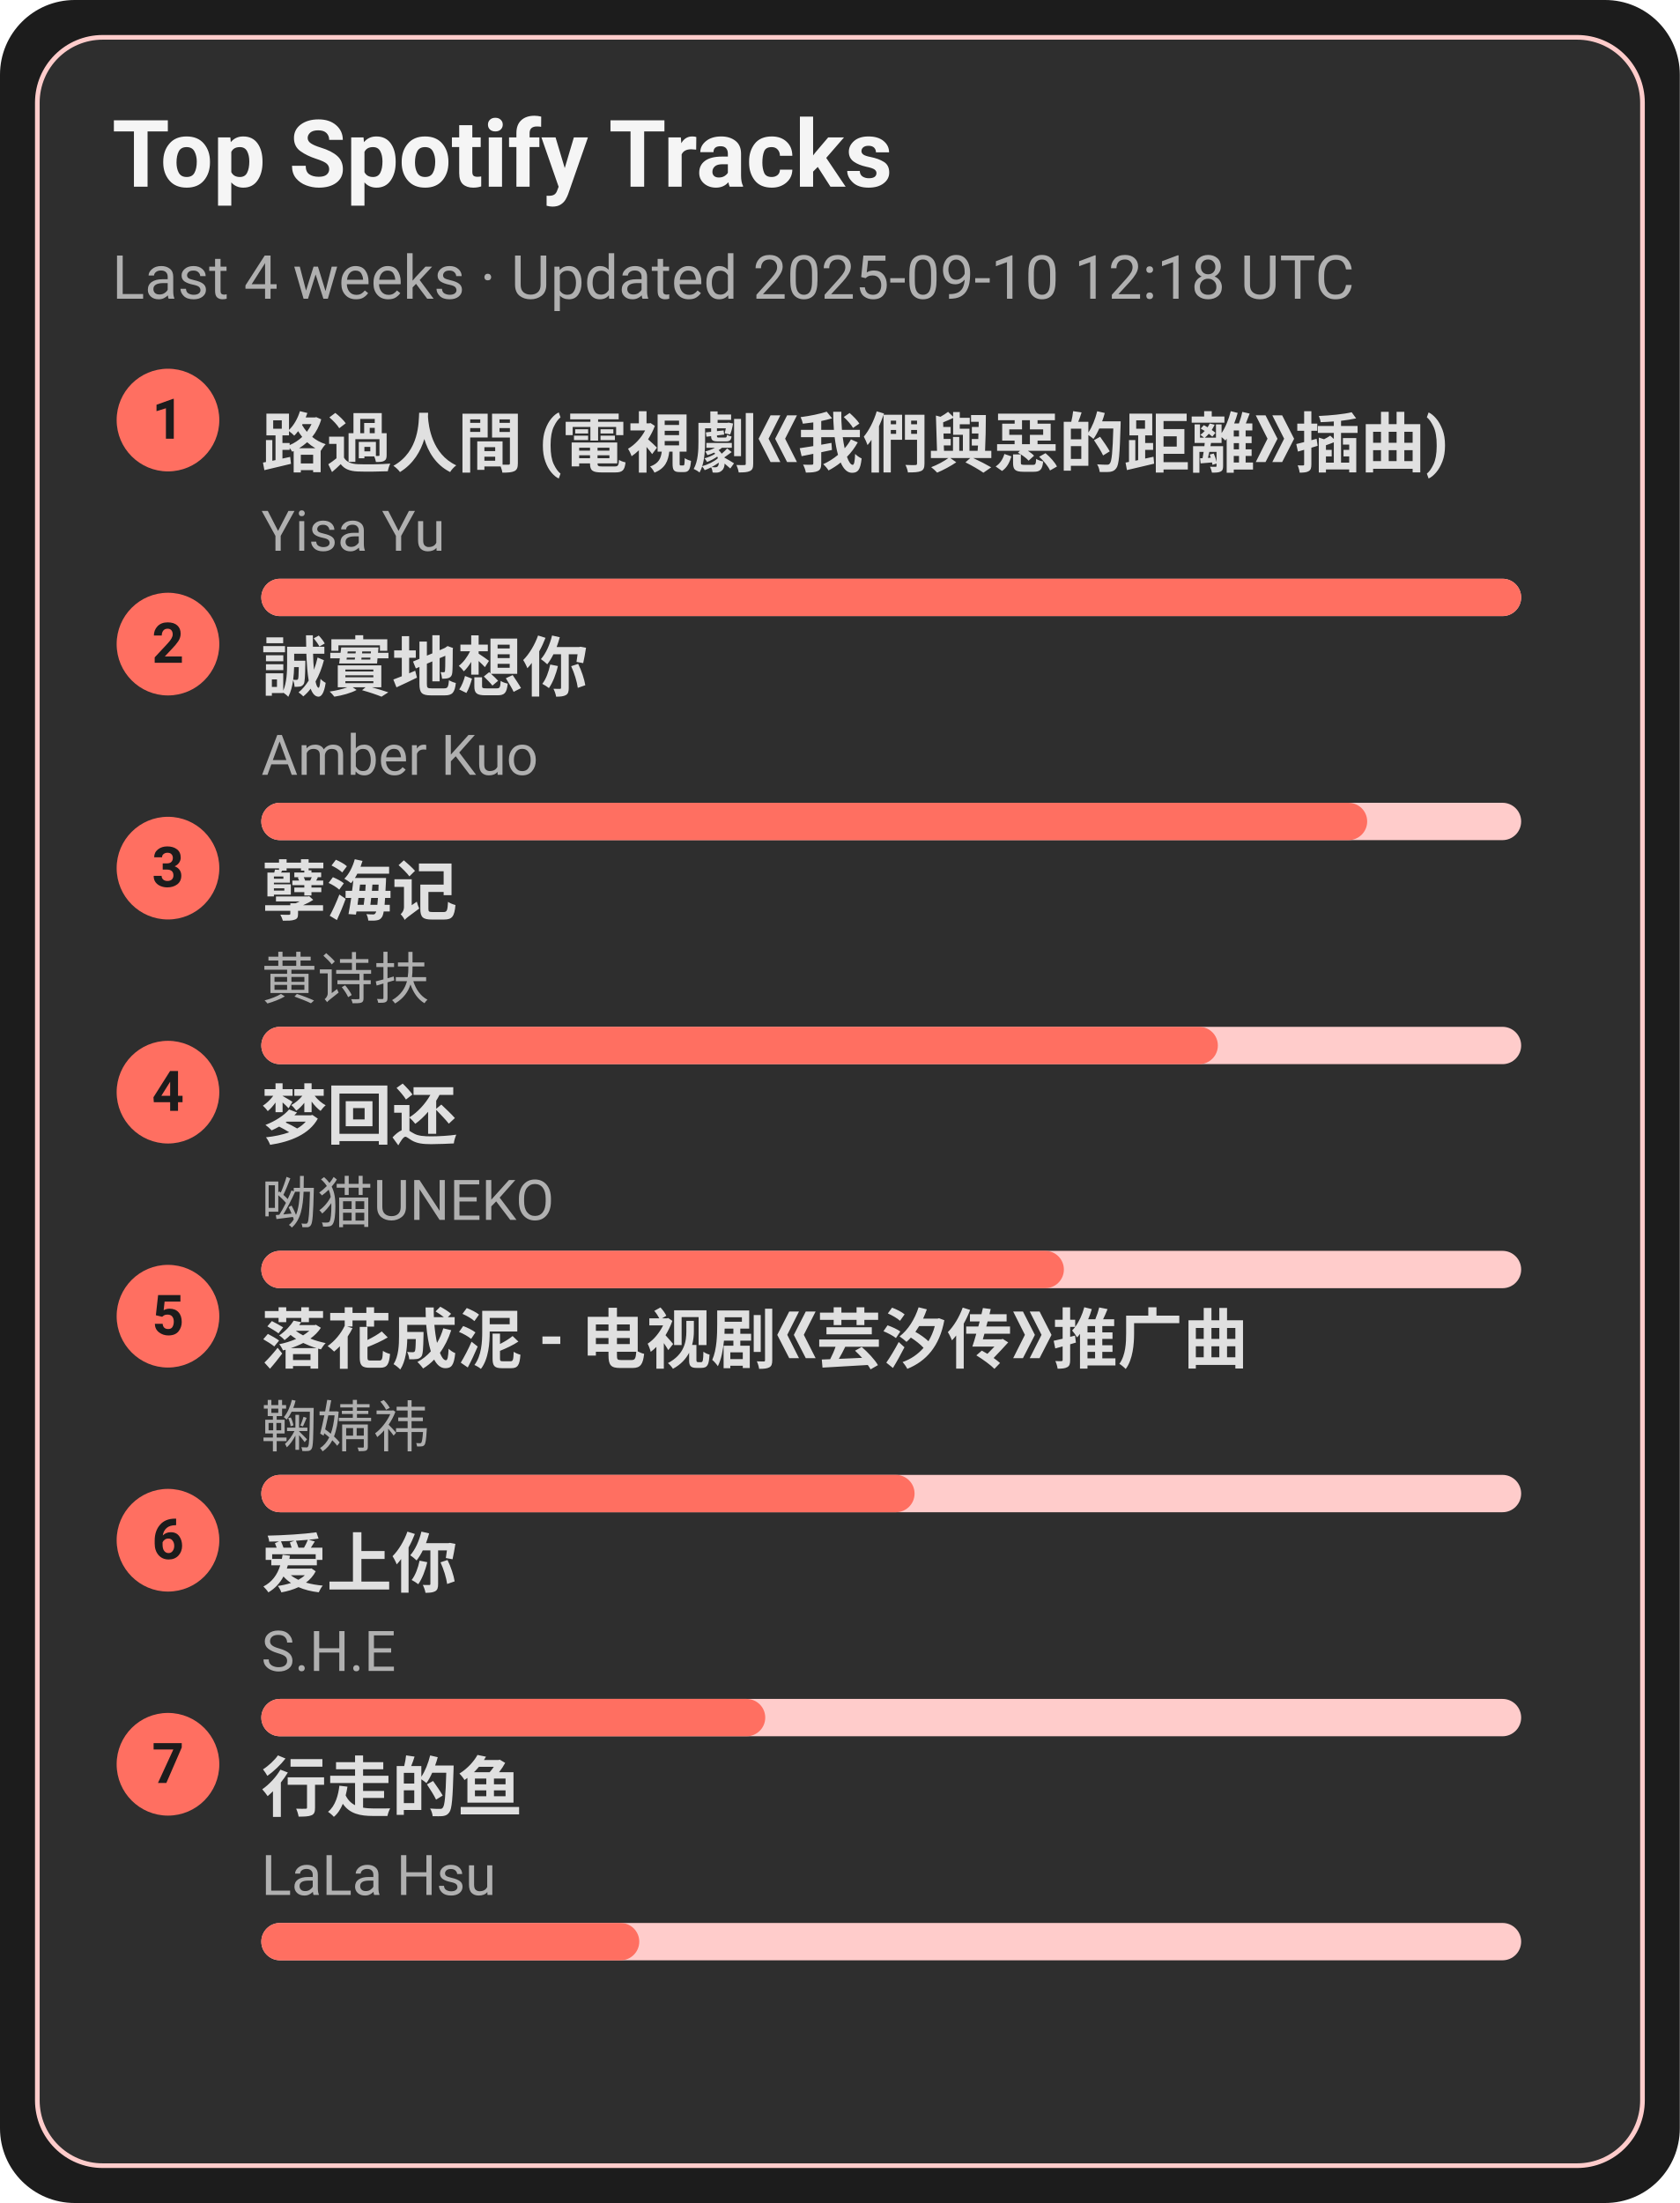
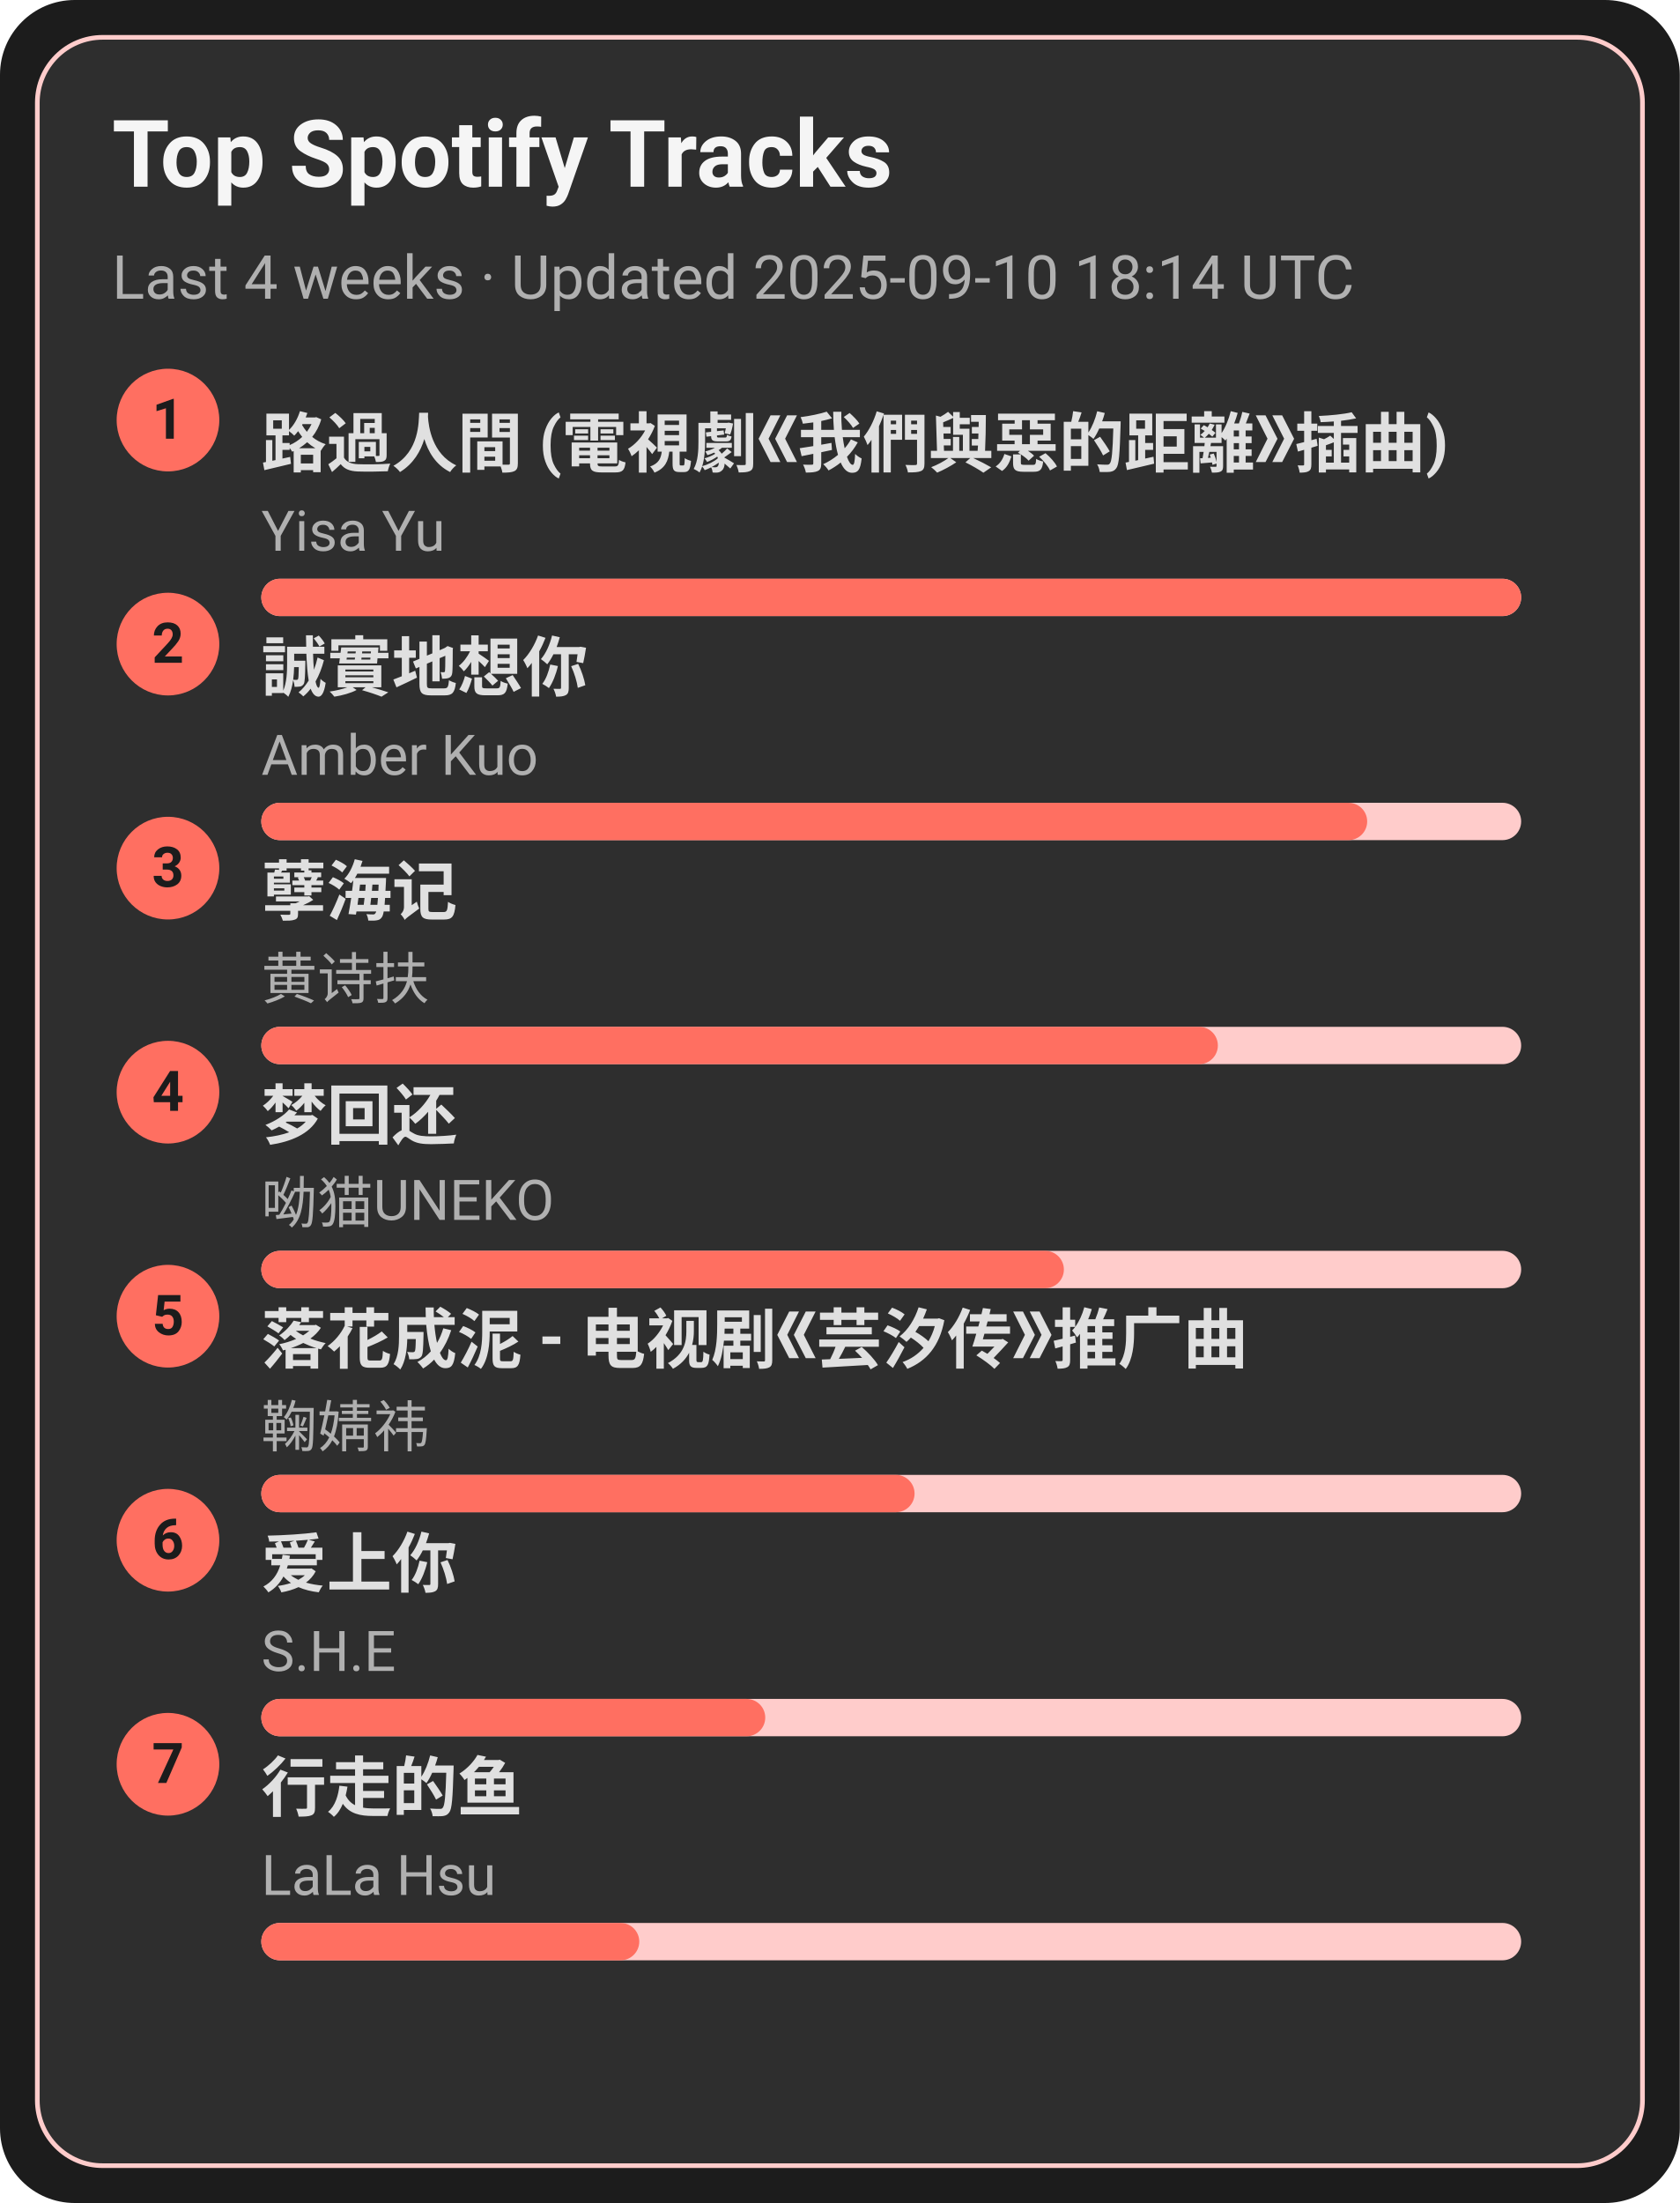
<svg xmlns="http://www.w3.org/2000/svg" width="360" height="472" viewBox="0 0 360 472">
  <style>text{font-family:-apple-system,BlinkMacSystemFont,Segoe UI,Roboto,Ubuntu,Helvetica Neue,Arial,Noto Sans,sans-serif}</style>
  <rect width="360" height="472" rx="16" fill="#1c1c1c" />
  <rect x="8" y="8" width="344" height="456" rx="14" fill="#2e2e2e" stroke="#ffcccb" />
  <text x="24" y="40" font-size="20" fill="#f5f5f5" font-weight="600">Top Spotify Tracks</text>
-   <text x="24" y="64" font-size="13" fill="#b0b0b0">Last 4 weeks · Updated 2025-09-10 12:18 UTC</text>
+   <text x="24" y="64" font-size="13" fill="#b0b0b0">Last 4 weeks · Updated 2025-09-10 18:14 UTC</text>
  <circle cx="36" cy="90" r="11" fill="#ff6f61" />
  <text x="36" y="94" text-anchor="middle" font-size="12" fill="#1c1c1c" font-weight="700">1</text>
  <a href="https://open.spotify.com/track/1ZSleGniKMWNrWvK5cGALO" target="_blank" rel="noopener noreferrer">
    <text x="56" y="100" font-size="14" fill="#e0e0e0" font-weight="600">路過人間 (電視劇《我們與惡的距離》插曲)</text>
  </a>
  <text x="56" y="118" font-size="12" fill="#b0b0b0">Yisa Yu</text>
  <rect x="56" y="124" width="270" height="8" rx="4" fill="#ffcccb" />
  <rect x="56" y="124" width="270" height="8" rx="4" fill="#ff6f61" />
  <circle cx="36" cy="138" r="11" fill="#ff6f61" />
  <text x="36" y="142" text-anchor="middle" font-size="12" fill="#1c1c1c" font-weight="700">2</text>
  <a href="https://open.spotify.com/track/1SPZzj8QzOwZoAGKXMGLGJ" target="_blank" rel="noopener noreferrer">
    <text x="56" y="148" font-size="14" fill="#e0e0e0" font-weight="600">誠實地想你</text>
  </a>
  <text x="56" y="166" font-size="12" fill="#b0b0b0">Amber Kuo</text>
  <rect x="56" y="172" width="270" height="8" rx="4" fill="#ffcccb" />
  <rect x="56" y="172" width="237" height="8" rx="4" fill="#ff6f61" />
  <circle cx="36" cy="186" r="11" fill="#ff6f61" />
  <text x="36" y="190" text-anchor="middle" font-size="12" fill="#1c1c1c" font-weight="700">3</text>
  <a href="https://open.spotify.com/track/3eIovUMhirNN6btJbpzNqD" target="_blank" rel="noopener noreferrer">
    <text x="56" y="196" font-size="14" fill="#e0e0e0" font-weight="600">孽海记</text>
  </a>
  <text x="56" y="214" font-size="12" fill="#b0b0b0">黄诗扶</text>
  <rect x="56" y="220" width="270" height="8" rx="4" fill="#ffcccb" />
  <rect x="56" y="220" width="205" height="8" rx="4" fill="#ff6f61" />
  <circle cx="36" cy="234" r="11" fill="#ff6f61" />
  <text x="36" y="238" text-anchor="middle" font-size="12" fill="#1c1c1c" font-weight="700">4</text>
  <a href="https://open.spotify.com/track/6jTK3YxlFysC8g0Ye9tbPK" target="_blank" rel="noopener noreferrer">
    <text x="56" y="244" font-size="14" fill="#e0e0e0" font-weight="600">梦回还</text>
  </a>
  <text x="56" y="262" font-size="12" fill="#b0b0b0">呦猫UNEKO</text>
  <rect x="56" y="268" width="270" height="8" rx="4" fill="#ffcccb" />
  <rect x="56" y="268" width="172" height="8" rx="4" fill="#ff6f61" />
  <circle cx="36" cy="282" r="11" fill="#ff6f61" />
  <text x="36" y="286" text-anchor="middle" font-size="12" fill="#1c1c1c" font-weight="700">5</text>
  <a href="https://open.spotify.com/track/3kOZsJz3crGIWWHeoCNa0O" target="_blank" rel="noopener noreferrer">
    <text x="56" y="292" font-size="14" fill="#e0e0e0" font-weight="600">落花成泥 - 电视剧《芸汐传》推广曲</text>
  </a>
  <text x="56" y="310" font-size="12" fill="#b0b0b0">鞠婧祎</text>
  <rect x="56" y="316" width="270" height="8" rx="4" fill="#ffcccb" />
  <rect x="56" y="316" width="140" height="8" rx="4" fill="#ff6f61" />
  <circle cx="36" cy="330" r="11" fill="#ff6f61" />
  <text x="36" y="334" text-anchor="middle" font-size="12" fill="#1c1c1c" font-weight="700">6</text>
  <a href="https://open.spotify.com/track/4hcNpo1rtbzyNswsM5byTf" target="_blank" rel="noopener noreferrer">
    <text x="56" y="340" font-size="14" fill="#e0e0e0" font-weight="600">爱上你</text>
  </a>
  <text x="56" y="358" font-size="12" fill="#b0b0b0">S.H.E</text>
  <rect x="56" y="364" width="270" height="8" rx="4" fill="#ffcccb" />
  <rect x="56" y="364" width="108" height="8" rx="4" fill="#ff6f61" />
  <circle cx="36" cy="378" r="11" fill="#ff6f61" />
  <text x="36" y="382" text-anchor="middle" font-size="12" fill="#1c1c1c" font-weight="700">7</text>
  <a href="https://open.spotify.com/track/5tGyQ1cWTaHBfZSHWr8AZb" target="_blank" rel="noopener noreferrer">
    <text x="56" y="388" font-size="14" fill="#e0e0e0" font-weight="600">行走的鱼</text>
  </a>
  <text x="56" y="406" font-size="12" fill="#b0b0b0">LaLa Hsu</text>
  <rect x="56" y="412" width="270" height="8" rx="4" fill="#ffcccb" />
  <rect x="56" y="412" width="81" height="8" rx="4" fill="#ff6f61" />
</svg>
